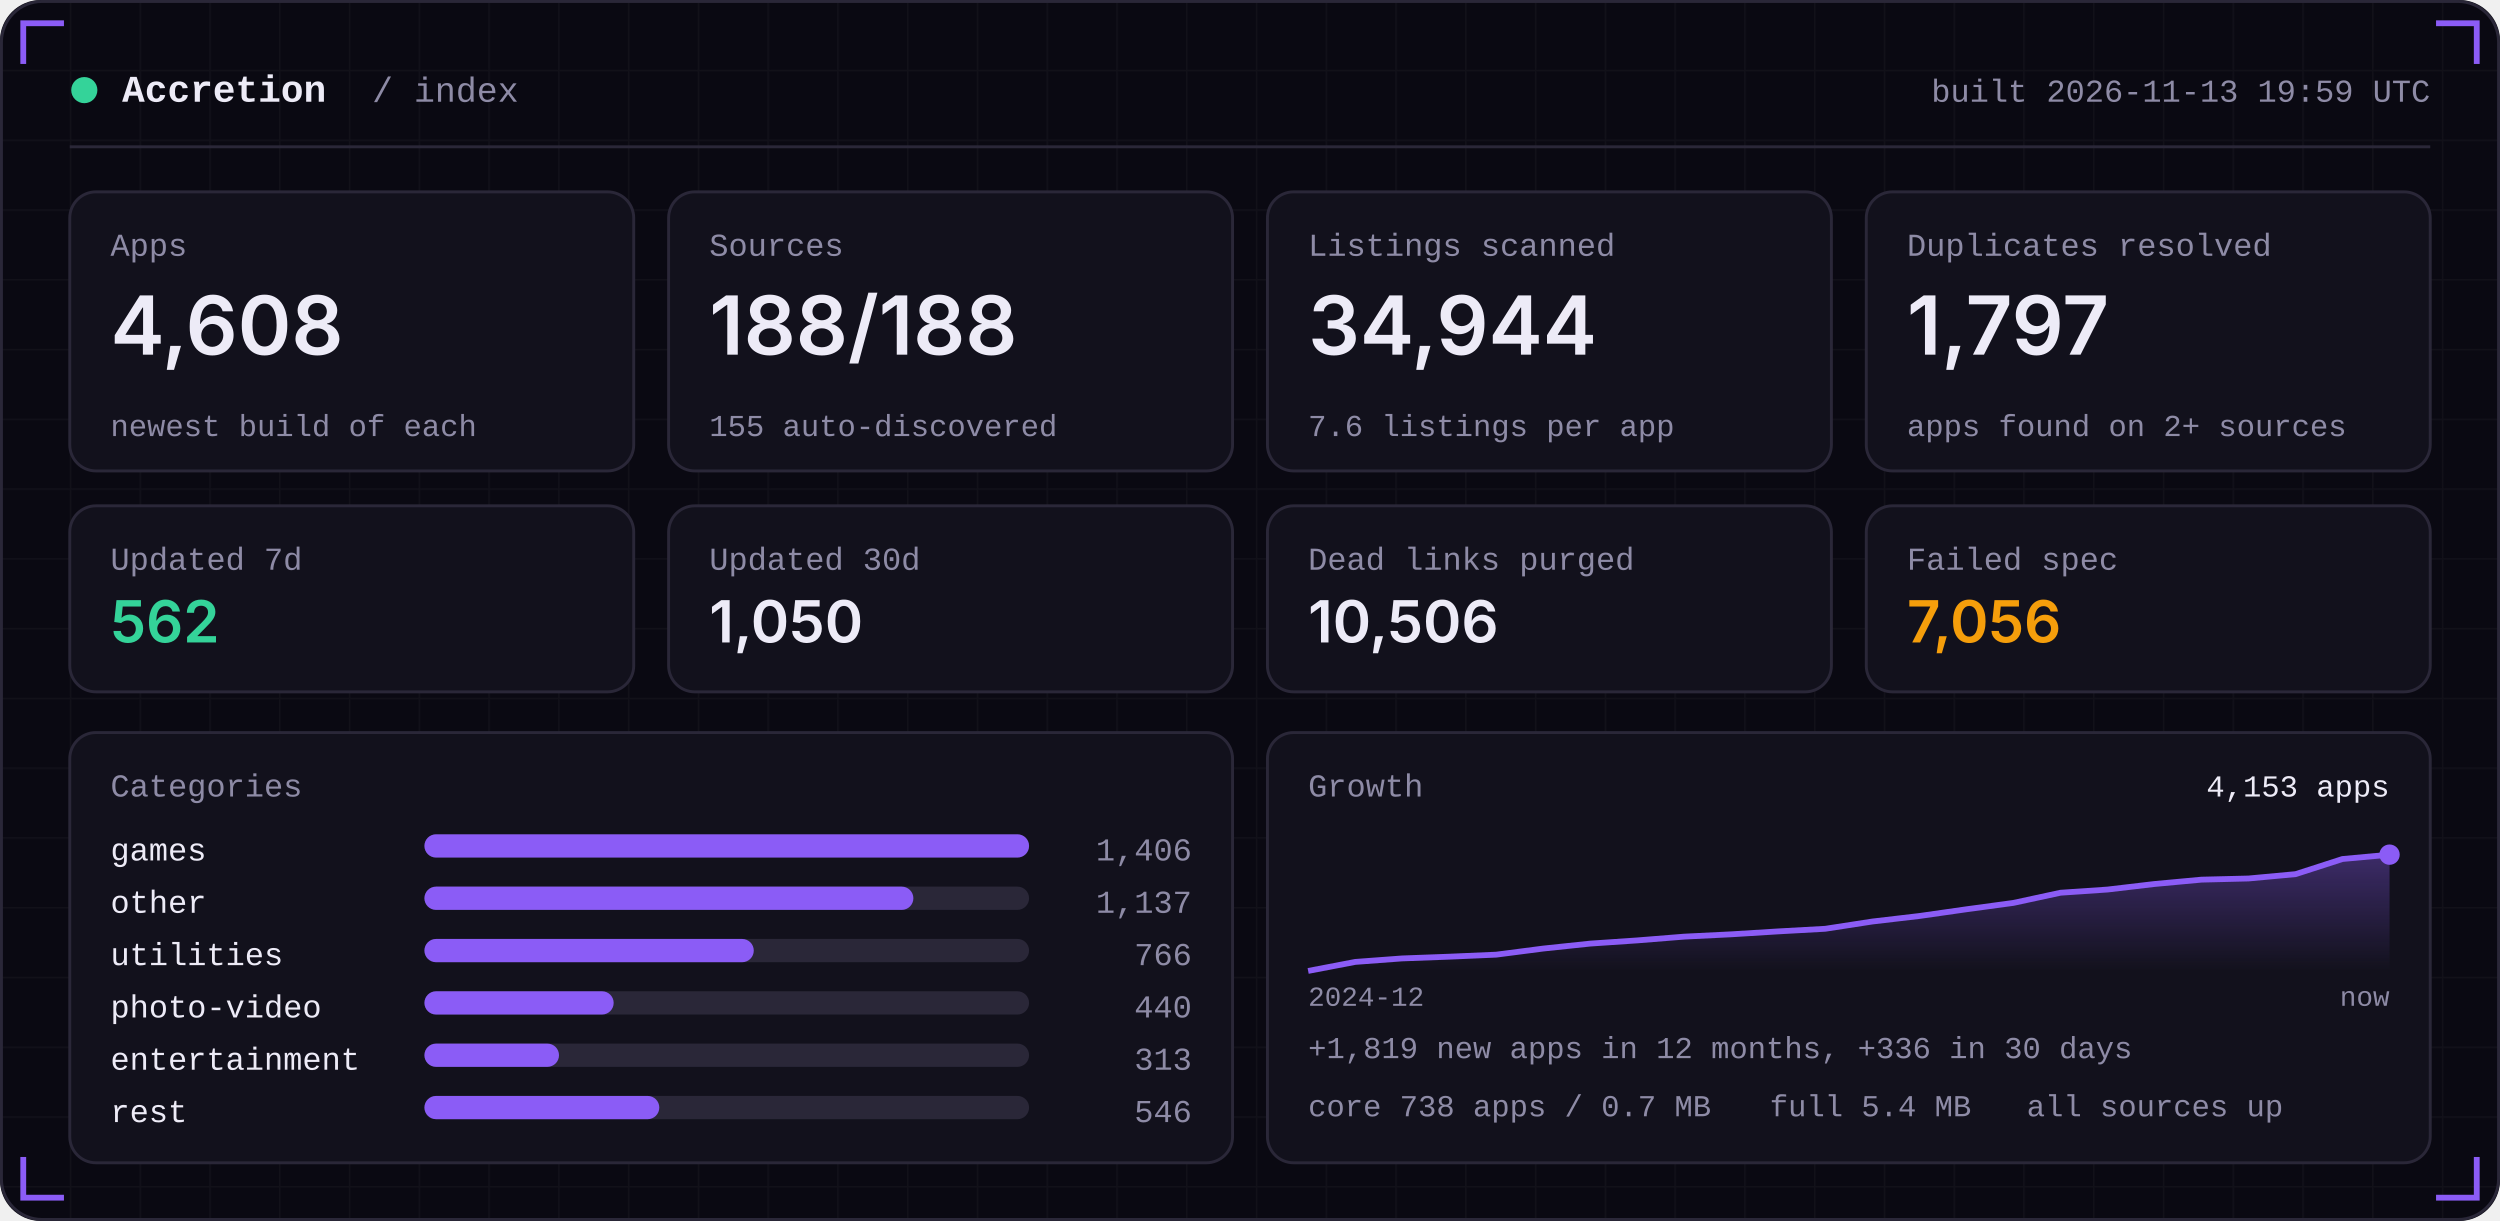
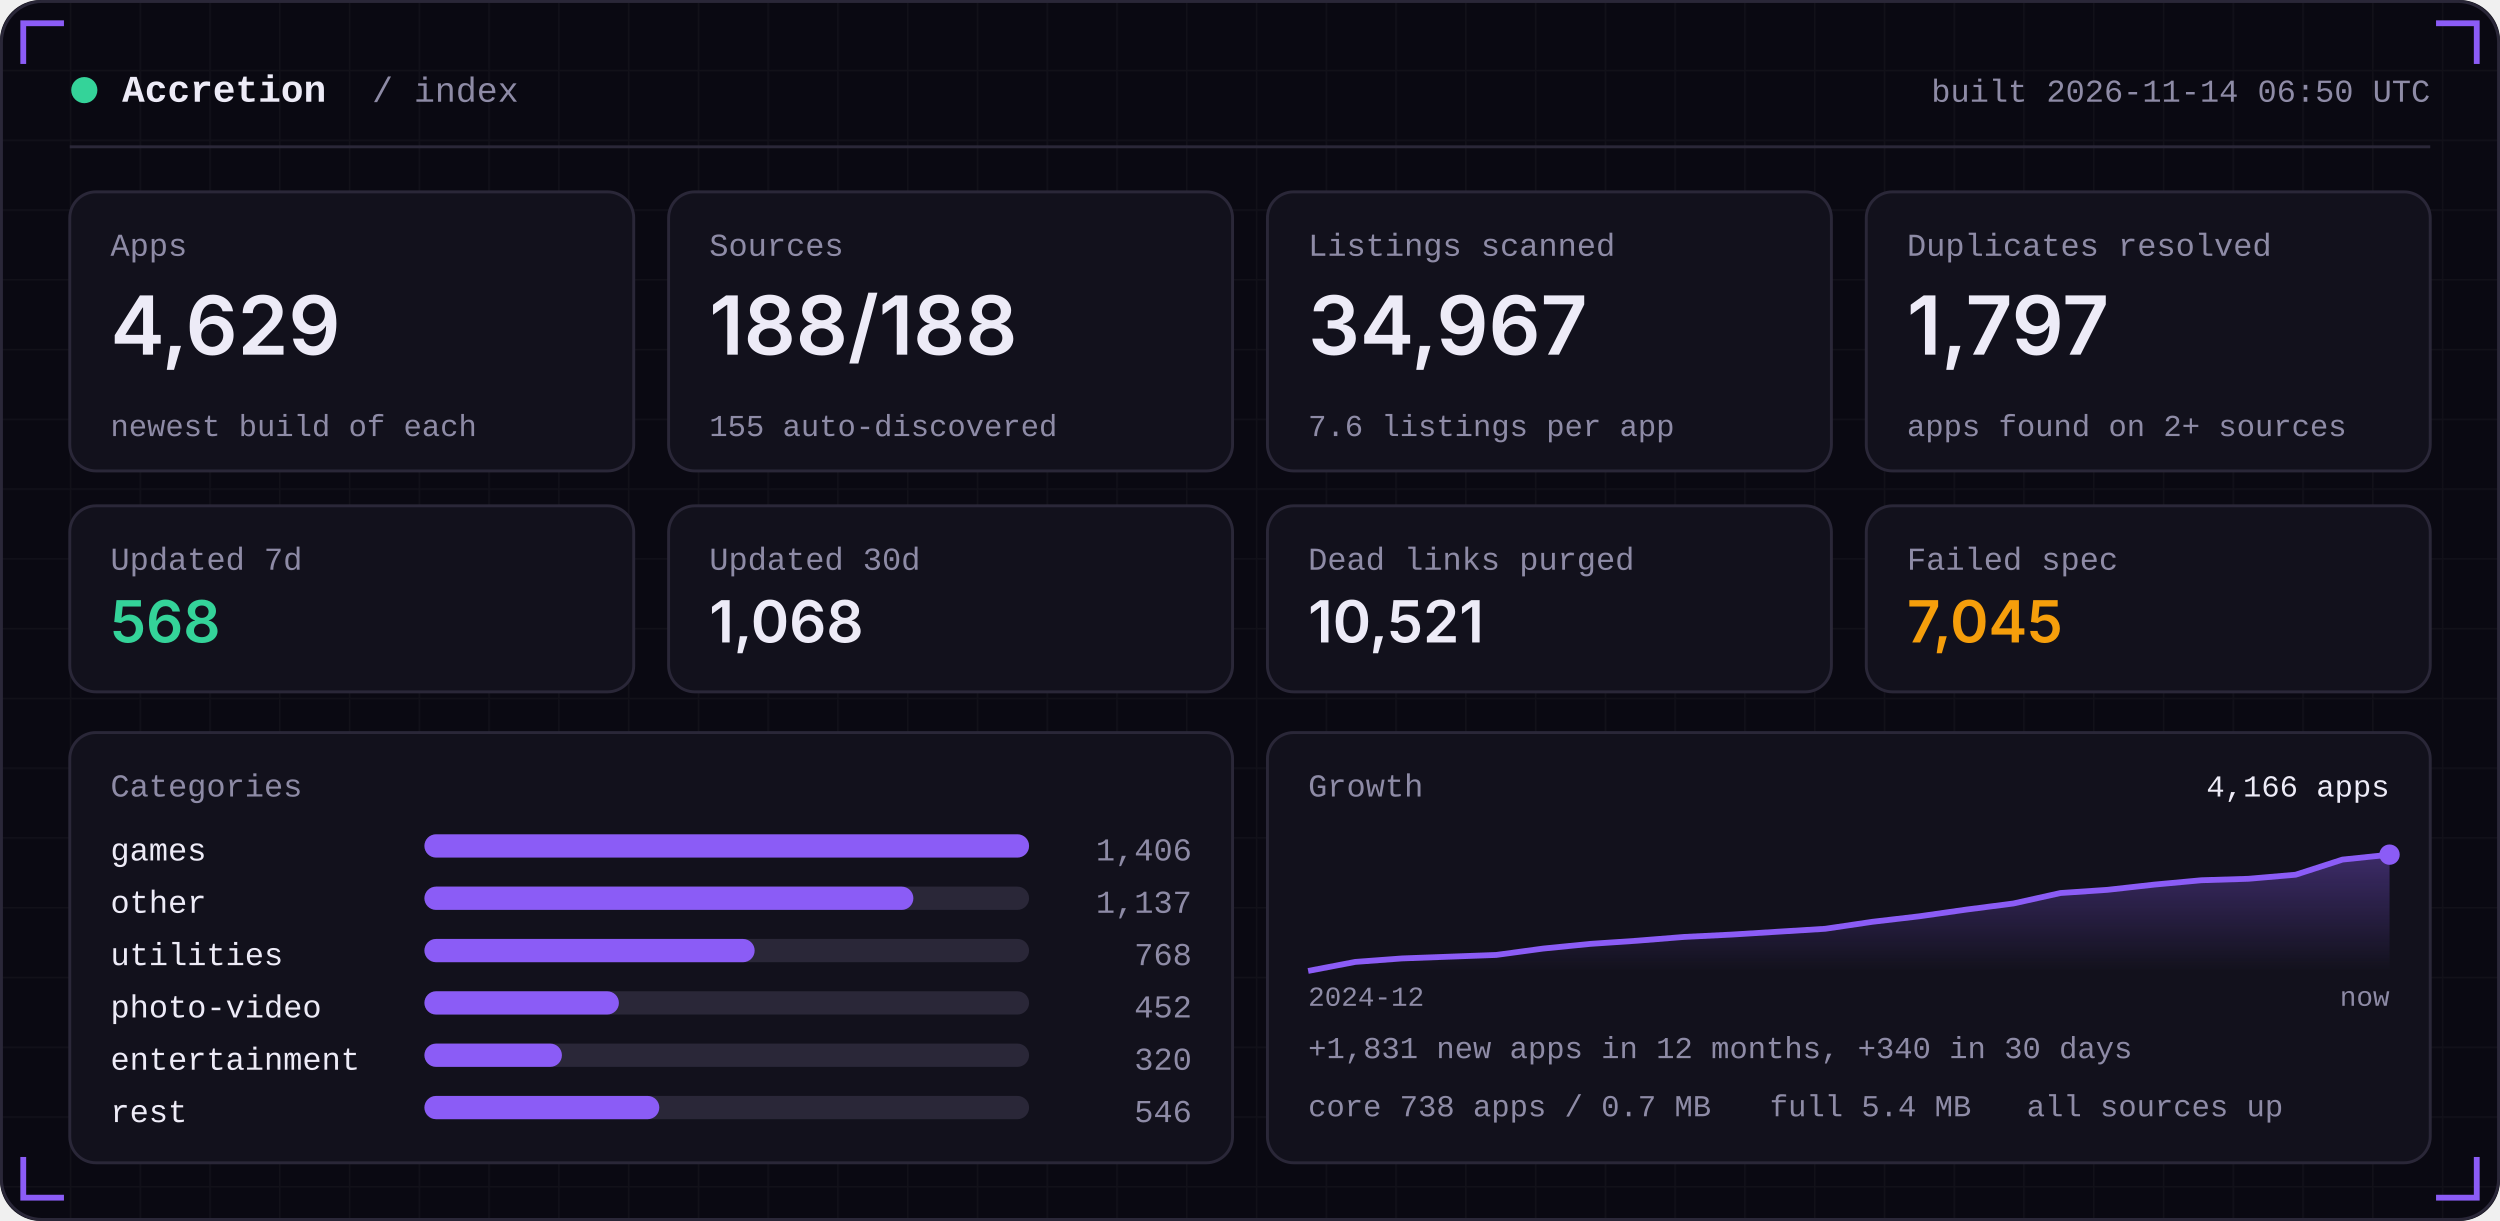
<svg xmlns="http://www.w3.org/2000/svg" width="860" height="420" viewBox="0 0 860 420" role="img">
  <defs>
    <linearGradient id="area" x1="0" x2="0" y1="0" y2="1">
      <stop offset="0" stop-color="#8B5CF6" stop-opacity="0.35" />
      <stop offset="1" stop-color="#8B5CF6" stop-opacity="0" />
    </linearGradient>
    <pattern id="grid" width="24" height="24" patternUnits="userSpaceOnUse">
      <path d="M24 0H0V24" fill="none" stroke="#FFFFFF" stroke-opacity="0.035" />
    </pattern>
  </defs>
  <rect width="860" height="420" rx="14" fill="#0A0912" />
  <rect width="860" height="420" rx="14" fill="url(#grid)" />
  <rect x="0.5" y="0.5" width="859" height="419" rx="14" fill="none" stroke="#2A2738" />
  <path d="M8 22 V8 H22" stroke="#8B5CF6" stroke-width="2" fill="none" />
  <path d="M852 22 V8 H838" stroke="#8B5CF6" stroke-width="2" fill="none" />
  <path d="M8 398 V412 H22" stroke="#8B5CF6" stroke-width="2" fill="none" />
  <path d="M852 398 V412 H838" stroke="#8B5CF6" stroke-width="2" fill="none" />
  <circle cx="29" cy="31" r="4.5" fill="#34D399" />
  <text x="42" y="35" font-family="ui-monospace,SFMono-Regular,Menlo,Consolas,'Liberation Mono',monospace" font-size="13" font-weight="600" fill="#EDEBF7" text-anchor="start" letter-spacing="0">Accretion</text>
  <text x="128" y="35" font-family="ui-monospace,SFMono-Regular,Menlo,Consolas,'Liberation Mono',monospace" font-size="12" font-weight="400" fill="#8E8BA6" text-anchor="start" letter-spacing="0">/ index</text>
-   <text x="836" y="35" font-family="ui-monospace,SFMono-Regular,Menlo,Consolas,'Liberation Mono',monospace" font-size="11" font-weight="400" fill="#8E8BA6" text-anchor="end" letter-spacing="0">built 2026-11-13 19:59 UTC</text>
+   <text x="836" y="35" font-family="ui-monospace,SFMono-Regular,Menlo,Consolas,'Liberation Mono',monospace" font-size="11" font-weight="400" fill="#8E8BA6" text-anchor="end" letter-spacing="0">built 2026-11-14 06:50 UTC</text>
  <rect x="24" y="50" width="812" height="1" fill="#2A2738" />
  <rect x="24.0" y="66" width="194.0" height="96" rx="9" fill="#12111C" stroke="#2A2738" />
  <text x="38.0" y="88" font-family="ui-monospace,SFMono-Regular,Menlo,Consolas,'Liberation Mono',monospace" font-size="11" font-weight="400" fill="#8E8BA6" text-anchor="start" letter-spacing="0">Apps</text>
-   <text x="38.0" y="122" font-family="-apple-system,BlinkMacSystemFont,'Segoe UI',Inter,Helvetica,Arial,sans-serif" font-size="28" font-weight="600" fill="#EDEBF7" text-anchor="start" letter-spacing="0">4,608</text>
+   <text x="38.0" y="122" font-family="-apple-system,BlinkMacSystemFont,'Segoe UI',Inter,Helvetica,Arial,sans-serif" font-size="28" font-weight="600" fill="#EDEBF7" text-anchor="start" letter-spacing="0">4,629</text>
  <text x="38.0" y="150" font-family="ui-monospace,SFMono-Regular,Menlo,Consolas,'Liberation Mono',monospace" font-size="10.5" font-weight="400" fill="#8E8BA6" text-anchor="start" letter-spacing="0">newest build of each</text>
  <rect x="230.0" y="66" width="194.0" height="96" rx="9" fill="#12111C" stroke="#2A2738" />
  <text x="244.0" y="88" font-family="ui-monospace,SFMono-Regular,Menlo,Consolas,'Liberation Mono',monospace" font-size="11" font-weight="400" fill="#8E8BA6" text-anchor="start" letter-spacing="0">Sources</text>
  <text x="244.0" y="122" font-family="-apple-system,BlinkMacSystemFont,'Segoe UI',Inter,Helvetica,Arial,sans-serif" font-size="28" font-weight="600" fill="#EDEBF7" text-anchor="start" letter-spacing="0">188/188</text>
  <text x="244.0" y="150" font-family="ui-monospace,SFMono-Regular,Menlo,Consolas,'Liberation Mono',monospace" font-size="10.5" font-weight="400" fill="#8E8BA6" text-anchor="start" letter-spacing="0">155 auto-discovered</text>
  <rect x="436.0" y="66" width="194.0" height="96" rx="9" fill="#12111C" stroke="#2A2738" />
  <text x="450.0" y="88" font-family="ui-monospace,SFMono-Regular,Menlo,Consolas,'Liberation Mono',monospace" font-size="11" font-weight="400" fill="#8E8BA6" text-anchor="start" letter-spacing="0">Listings scanned</text>
-   <text x="450.0" y="122" font-family="-apple-system,BlinkMacSystemFont,'Segoe UI',Inter,Helvetica,Arial,sans-serif" font-size="28" font-weight="600" fill="#EDEBF7" text-anchor="start" letter-spacing="0">34,944</text>
+   <text x="450.0" y="122" font-family="-apple-system,BlinkMacSystemFont,'Segoe UI',Inter,Helvetica,Arial,sans-serif" font-size="28" font-weight="600" fill="#EDEBF7" text-anchor="start" letter-spacing="0">34,967</text>
  <text x="450.0" y="150" font-family="ui-monospace,SFMono-Regular,Menlo,Consolas,'Liberation Mono',monospace" font-size="10.5" font-weight="400" fill="#8E8BA6" text-anchor="start" letter-spacing="0">7.6 listings per app</text>
  <rect x="642.0" y="66" width="194.0" height="96" rx="9" fill="#12111C" stroke="#2A2738" />
  <text x="656.0" y="88" font-family="ui-monospace,SFMono-Regular,Menlo,Consolas,'Liberation Mono',monospace" font-size="11" font-weight="400" fill="#8E8BA6" text-anchor="start" letter-spacing="0">Duplicates resolved</text>
  <text x="656.0" y="122" font-family="-apple-system,BlinkMacSystemFont,'Segoe UI',Inter,Helvetica,Arial,sans-serif" font-size="28" font-weight="600" fill="#EDEBF7" text-anchor="start" letter-spacing="0">1,797</text>
  <text x="656.0" y="150" font-family="ui-monospace,SFMono-Regular,Menlo,Consolas,'Liberation Mono',monospace" font-size="10.5" font-weight="400" fill="#8E8BA6" text-anchor="start" letter-spacing="0">apps found on 2+ sources</text>
  <rect x="24.0" y="174" width="194.0" height="64" rx="9" fill="#12111C" stroke="#2A2738" />
  <text x="38.0" y="196" font-family="ui-monospace,SFMono-Regular,Menlo,Consolas,'Liberation Mono',monospace" font-size="11" font-weight="400" fill="#8E8BA6" text-anchor="start" letter-spacing="0">Updated 7d</text>
-   <text x="38.0" y="221" font-family="-apple-system,BlinkMacSystemFont,'Segoe UI',Inter,Helvetica,Arial,sans-serif" font-size="20" font-weight="600" fill="#34D399" text-anchor="start" letter-spacing="0">562</text>
+   <text x="38.0" y="221" font-family="-apple-system,BlinkMacSystemFont,'Segoe UI',Inter,Helvetica,Arial,sans-serif" font-size="20" font-weight="600" fill="#34D399" text-anchor="start" letter-spacing="0">568</text>
  <rect x="230.0" y="174" width="194.0" height="64" rx="9" fill="#12111C" stroke="#2A2738" />
  <text x="244.0" y="196" font-family="ui-monospace,SFMono-Regular,Menlo,Consolas,'Liberation Mono',monospace" font-size="11" font-weight="400" fill="#8E8BA6" text-anchor="start" letter-spacing="0">Updated 30d</text>
-   <text x="244.0" y="221" font-family="-apple-system,BlinkMacSystemFont,'Segoe UI',Inter,Helvetica,Arial,sans-serif" font-size="20" font-weight="600" fill="#EDEBF7" text-anchor="start" letter-spacing="0">1,050</text>
+   <text x="244.0" y="221" font-family="-apple-system,BlinkMacSystemFont,'Segoe UI',Inter,Helvetica,Arial,sans-serif" font-size="20" font-weight="600" fill="#EDEBF7" text-anchor="start" letter-spacing="0">1,068</text>
  <rect x="436.0" y="174" width="194.0" height="64" rx="9" fill="#12111C" stroke="#2A2738" />
  <text x="450.0" y="196" font-family="ui-monospace,SFMono-Regular,Menlo,Consolas,'Liberation Mono',monospace" font-size="11" font-weight="400" fill="#8E8BA6" text-anchor="start" letter-spacing="0">Dead links purged</text>
-   <text x="450.0" y="221" font-family="-apple-system,BlinkMacSystemFont,'Segoe UI',Inter,Helvetica,Arial,sans-serif" font-size="20" font-weight="600" fill="#EDEBF7" text-anchor="start" letter-spacing="0">10,506</text>
+   <text x="450.0" y="221" font-family="-apple-system,BlinkMacSystemFont,'Segoe UI',Inter,Helvetica,Arial,sans-serif" font-size="20" font-weight="600" fill="#EDEBF7" text-anchor="start" letter-spacing="0">10,521</text>
  <rect x="642.0" y="174" width="194.0" height="64" rx="9" fill="#12111C" stroke="#2A2738" />
  <text x="656.0" y="196" font-family="ui-monospace,SFMono-Regular,Menlo,Consolas,'Liberation Mono',monospace" font-size="11" font-weight="400" fill="#8E8BA6" text-anchor="start" letter-spacing="0">Failed spec</text>
-   <text x="656.0" y="221" font-family="-apple-system,BlinkMacSystemFont,'Segoe UI',Inter,Helvetica,Arial,sans-serif" font-size="20" font-weight="600" fill="#F59E0B" text-anchor="start" letter-spacing="0">7,056</text>
+   <text x="656.0" y="221" font-family="-apple-system,BlinkMacSystemFont,'Segoe UI',Inter,Helvetica,Arial,sans-serif" font-size="20" font-weight="600" fill="#F59E0B" text-anchor="start" letter-spacing="0">7,045</text>
  <rect x="24" y="252" width="400.0" height="148" rx="9" fill="#12111C" stroke="#2A2738" />
  <rect x="436.0" y="252" width="400.0" height="148" rx="9" fill="#12111C" stroke="#2A2738" />
  <text x="38" y="274" font-family="ui-monospace,SFMono-Regular,Menlo,Consolas,'Liberation Mono',monospace" font-size="11" font-weight="400" fill="#8E8BA6" text-anchor="start" letter-spacing="0">Categories</text>
  <text x="38" y="296" font-family="ui-monospace,SFMono-Regular,Menlo,Consolas,'Liberation Mono',monospace" font-size="11" font-weight="400" fill="#EDEBF7" text-anchor="start" letter-spacing="0">games</text>
  <rect x="146" y="287" width="208.0" height="8" rx="4" fill="#2A2738" />
  <rect x="146" y="287" width="208.0" height="8" rx="4" fill="#8B5CF6" />
  <text x="410.0" y="296" font-family="ui-monospace,SFMono-Regular,Menlo,Consolas,'Liberation Mono',monospace" font-size="11" font-weight="400" fill="#8E8BA6" text-anchor="end" letter-spacing="0">1,406</text>
  <text x="38" y="314" font-family="ui-monospace,SFMono-Regular,Menlo,Consolas,'Liberation Mono',monospace" font-size="11" font-weight="400" fill="#EDEBF7" text-anchor="start" letter-spacing="0">other</text>
  <rect x="146" y="305" width="208.0" height="8" rx="4" fill="#2A2738" />
  <rect x="146" y="305" width="168.2" height="8" rx="4" fill="#8B5CF6" />
  <text x="410.0" y="314" font-family="ui-monospace,SFMono-Regular,Menlo,Consolas,'Liberation Mono',monospace" font-size="11" font-weight="400" fill="#8E8BA6" text-anchor="end" letter-spacing="0">1,137</text>
  <text x="38" y="332" font-family="ui-monospace,SFMono-Regular,Menlo,Consolas,'Liberation Mono',monospace" font-size="11" font-weight="400" fill="#EDEBF7" text-anchor="start" letter-spacing="0">utilities</text>
  <rect x="146" y="323" width="208.0" height="8" rx="4" fill="#2A2738" />
-   <rect x="146" y="323" width="113.3" height="8" rx="4" fill="#8B5CF6" />
-   <text x="410.0" y="332" font-family="ui-monospace,SFMono-Regular,Menlo,Consolas,'Liberation Mono',monospace" font-size="11" font-weight="400" fill="#8E8BA6" text-anchor="end" letter-spacing="0">766</text>
+   <rect x="146" y="323" width="113.6" height="8" rx="4" fill="#8B5CF6" />
+   <text x="410.0" y="332" font-family="ui-monospace,SFMono-Regular,Menlo,Consolas,'Liberation Mono',monospace" font-size="11" font-weight="400" fill="#8E8BA6" text-anchor="end" letter-spacing="0">768</text>
  <text x="38" y="350" font-family="ui-monospace,SFMono-Regular,Menlo,Consolas,'Liberation Mono',monospace" font-size="11" font-weight="400" fill="#EDEBF7" text-anchor="start" letter-spacing="0">photo-video</text>
  <rect x="146" y="341" width="208.0" height="8" rx="4" fill="#2A2738" />
-   <rect x="146" y="341" width="65.1" height="8" rx="4" fill="#8B5CF6" />
-   <text x="410.0" y="350" font-family="ui-monospace,SFMono-Regular,Menlo,Consolas,'Liberation Mono',monospace" font-size="11" font-weight="400" fill="#8E8BA6" text-anchor="end" letter-spacing="0">440</text>
+   <rect x="146" y="341" width="66.9" height="8" rx="4" fill="#8B5CF6" />
+   <text x="410.0" y="350" font-family="ui-monospace,SFMono-Regular,Menlo,Consolas,'Liberation Mono',monospace" font-size="11" font-weight="400" fill="#8E8BA6" text-anchor="end" letter-spacing="0">452</text>
  <text x="38" y="368" font-family="ui-monospace,SFMono-Regular,Menlo,Consolas,'Liberation Mono',monospace" font-size="11" font-weight="400" fill="#EDEBF7" text-anchor="start" letter-spacing="0">entertainment</text>
  <rect x="146" y="359" width="208.0" height="8" rx="4" fill="#2A2738" />
-   <rect x="146" y="359" width="46.3" height="8" rx="4" fill="#8B5CF6" />
-   <text x="410.0" y="368" font-family="ui-monospace,SFMono-Regular,Menlo,Consolas,'Liberation Mono',monospace" font-size="11" font-weight="400" fill="#8E8BA6" text-anchor="end" letter-spacing="0">313</text>
+   <rect x="146" y="359" width="47.3" height="8" rx="4" fill="#8B5CF6" />
+   <text x="410.0" y="368" font-family="ui-monospace,SFMono-Regular,Menlo,Consolas,'Liberation Mono',monospace" font-size="11" font-weight="400" fill="#8E8BA6" text-anchor="end" letter-spacing="0">320</text>
  <text x="38" y="386" font-family="ui-monospace,SFMono-Regular,Menlo,Consolas,'Liberation Mono',monospace" font-size="11" font-weight="400" fill="#EDEBF7" text-anchor="start" letter-spacing="0">rest</text>
  <rect x="146" y="377" width="208.0" height="8" rx="4" fill="#2A2738" />
  <rect x="146" y="377" width="80.8" height="8" rx="4" fill="#8B5CF6" />
  <text x="410.0" y="386" font-family="ui-monospace,SFMono-Regular,Menlo,Consolas,'Liberation Mono',monospace" font-size="11" font-weight="400" fill="#8E8BA6" text-anchor="end" letter-spacing="0">546</text>
  <text x="450.0" y="274" font-family="ui-monospace,SFMono-Regular,Menlo,Consolas,'Liberation Mono',monospace" font-size="11" font-weight="400" fill="#8E8BA6" text-anchor="start" letter-spacing="0">Growth</text>
-   <polygon points="450.0,334 450.0,334.0 466.2,330.9 482.3,329.7 498.5,329.1 514.7,328.4 530.9,326.3 547.0,324.6 563.2,323.5 579.4,322.2 595.6,321.4 611.7,320.4 627.9,319.5 644.1,317.0 660.3,315.1 676.4,312.8 692.6,310.6 708.8,307.1 725.0,306.0 741.1,304.1 757.3,302.6 773.5,302.2 789.7,300.7 805.8,295.5 822.0,294.0 822.0,334" fill="url(#area)" />
-   <polyline points="450.0,334.0 466.2,330.9 482.3,329.7 498.5,329.1 514.7,328.4 530.9,326.3 547.0,324.6 563.2,323.5 579.4,322.2 595.6,321.4 611.7,320.4 627.9,319.5 644.1,317.0 660.3,315.1 676.4,312.8 692.6,310.6 708.8,307.1 725.0,306.0 741.1,304.1 757.3,302.6 773.5,302.2 789.7,300.7 805.8,295.5 822.0,294.0" fill="none" stroke="#8B5CF6" stroke-width="2" stroke-linejoin="round" />
+   <polygon points="450.0,334 450.0,334.0 466.2,330.9 482.3,329.7 498.5,329.1 514.7,328.5 530.9,326.3 547.0,324.7 563.2,323.6 579.4,322.3 595.6,321.5 611.7,320.5 627.9,319.5 644.1,317.1 660.3,315.2 676.4,312.9 692.6,310.8 708.8,307.2 725.0,306.1 741.1,304.3 757.3,302.8 773.5,302.3 789.7,300.9 805.8,295.7 822.0,294.0 822.0,334" fill="url(#area)" />
+   <polyline points="450.0,334.0 466.2,330.9 482.3,329.7 498.5,329.1 514.7,328.5 530.9,326.3 547.0,324.7 563.2,323.6 579.4,322.3 595.6,321.5 611.7,320.5 627.9,319.5 644.1,317.1 660.3,315.2 676.4,312.9 692.6,310.8 708.8,307.2 725.0,306.1 741.1,304.3 757.3,302.8 773.5,302.3 789.7,300.9 805.8,295.7 822.0,294.0" fill="none" stroke="#8B5CF6" stroke-width="2" stroke-linejoin="round" />
  <circle cx="822.0" cy="294.0" r="3.5" fill="#8B5CF6" />
-   <text x="822.0" y="274" font-family="ui-monospace,SFMono-Regular,Menlo,Consolas,'Liberation Mono',monospace" font-size="10.5" font-weight="400" fill="#EDEBF7" text-anchor="end" letter-spacing="0">4,153 apps</text>
+   <text x="822.0" y="274" font-family="ui-monospace,SFMono-Regular,Menlo,Consolas,'Liberation Mono',monospace" font-size="10.5" font-weight="400" fill="#EDEBF7" text-anchor="end" letter-spacing="0">4,166 apps</text>
  <text x="450.0" y="346" font-family="ui-monospace,SFMono-Regular,Menlo,Consolas,'Liberation Mono',monospace" font-size="9.5" font-weight="400" fill="#8E8BA6" text-anchor="start" letter-spacing="0">2024-12</text>
  <text x="822.0" y="346" font-family="ui-monospace,SFMono-Regular,Menlo,Consolas,'Liberation Mono',monospace" font-size="9.5" font-weight="400" fill="#8E8BA6" text-anchor="end" letter-spacing="0">now</text>
-   <text x="450.0" y="364" font-family="ui-monospace,SFMono-Regular,Menlo,Consolas,'Liberation Mono',monospace" font-size="10.5" font-weight="400" fill="#8E8BA6" text-anchor="start" letter-spacing="0">+1,819 new apps in 12 months, +336 in 30 days</text>
+   <text x="450.0" y="364" font-family="ui-monospace,SFMono-Regular,Menlo,Consolas,'Liberation Mono',monospace" font-size="10.5" font-weight="400" fill="#8E8BA6" text-anchor="start" letter-spacing="0">+1,831 new apps in 12 months, +340 in 30 days</text>
  <text x="450.0" y="384" font-family="ui-monospace,SFMono-Regular,Menlo,Consolas,'Liberation Mono',monospace" font-size="10.5" font-weight="400" fill="#8E8BA6" text-anchor="start" letter-spacing="0">core 738 apps / 0.7 MB</text>
  <text x="608.8" y="384" font-family="ui-monospace,SFMono-Regular,Menlo,Consolas,'Liberation Mono',monospace" font-size="10.5" font-weight="400" fill="#8E8BA6" text-anchor="start" letter-spacing="0">full 5.4 MB</text>
  <text x="697.2" y="384" font-family="ui-monospace,SFMono-Regular,Menlo,Consolas,'Liberation Mono',monospace" font-size="10.5" font-weight="400" fill="#8E8BA6" text-anchor="start" letter-spacing="0">all sources up</text>
</svg>
